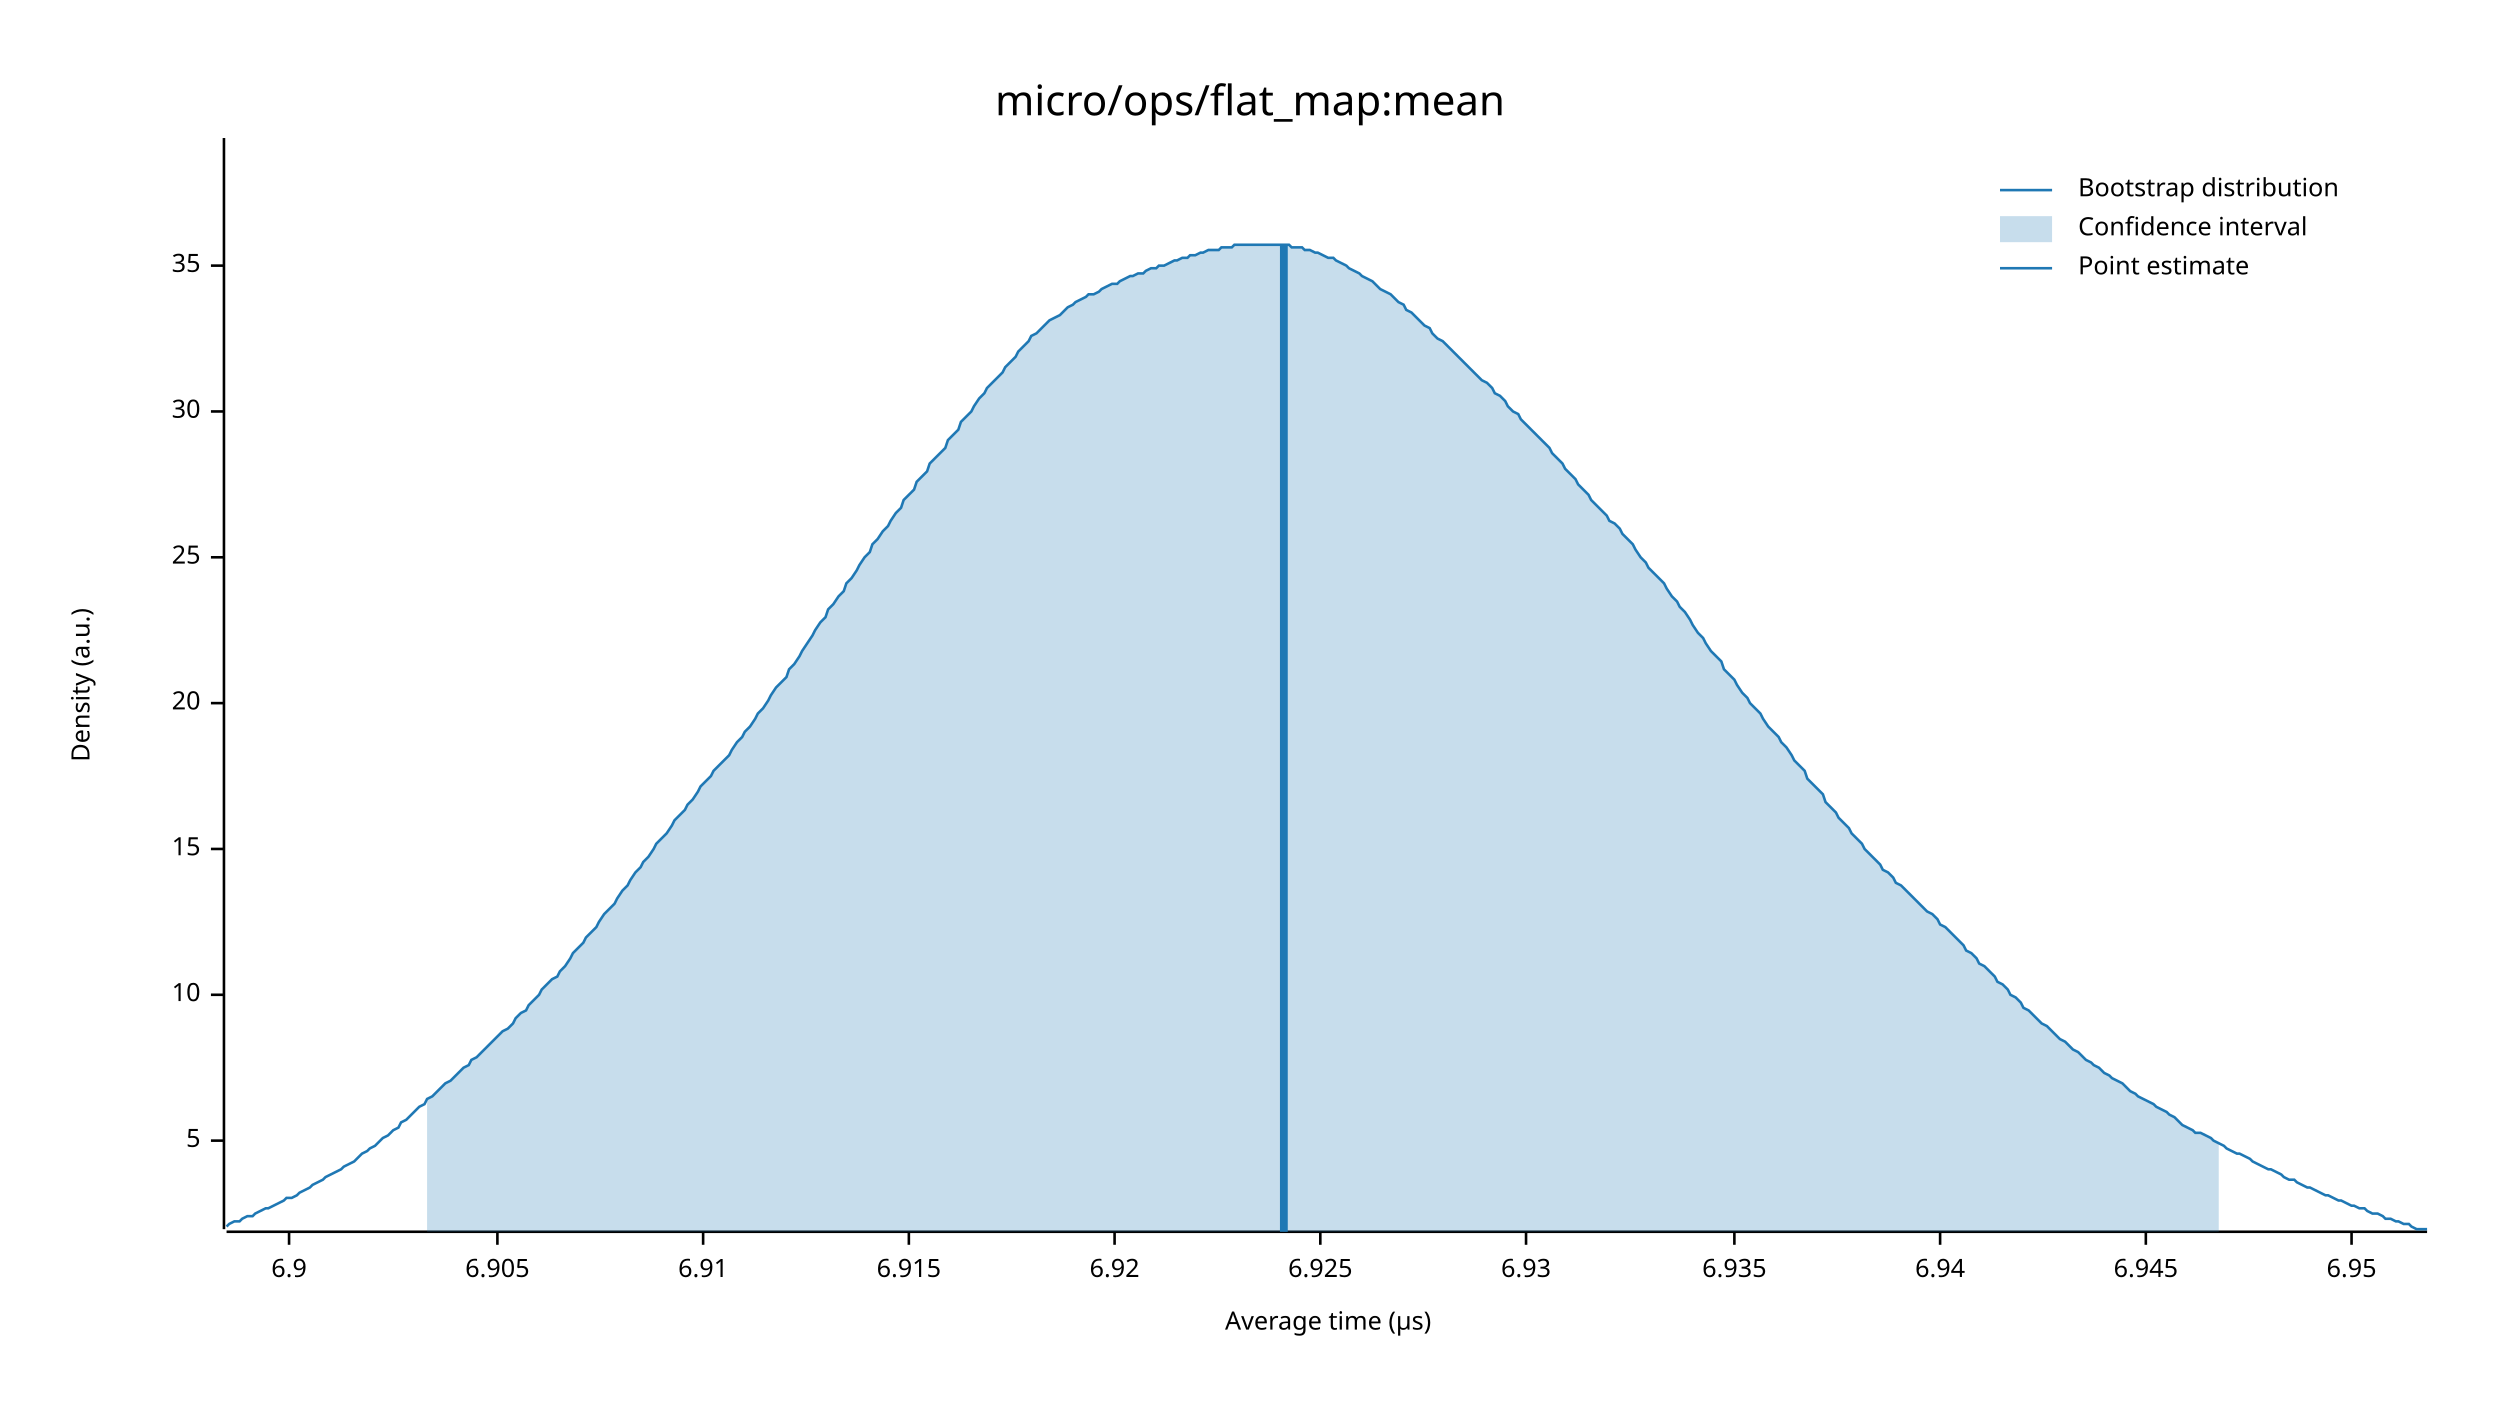
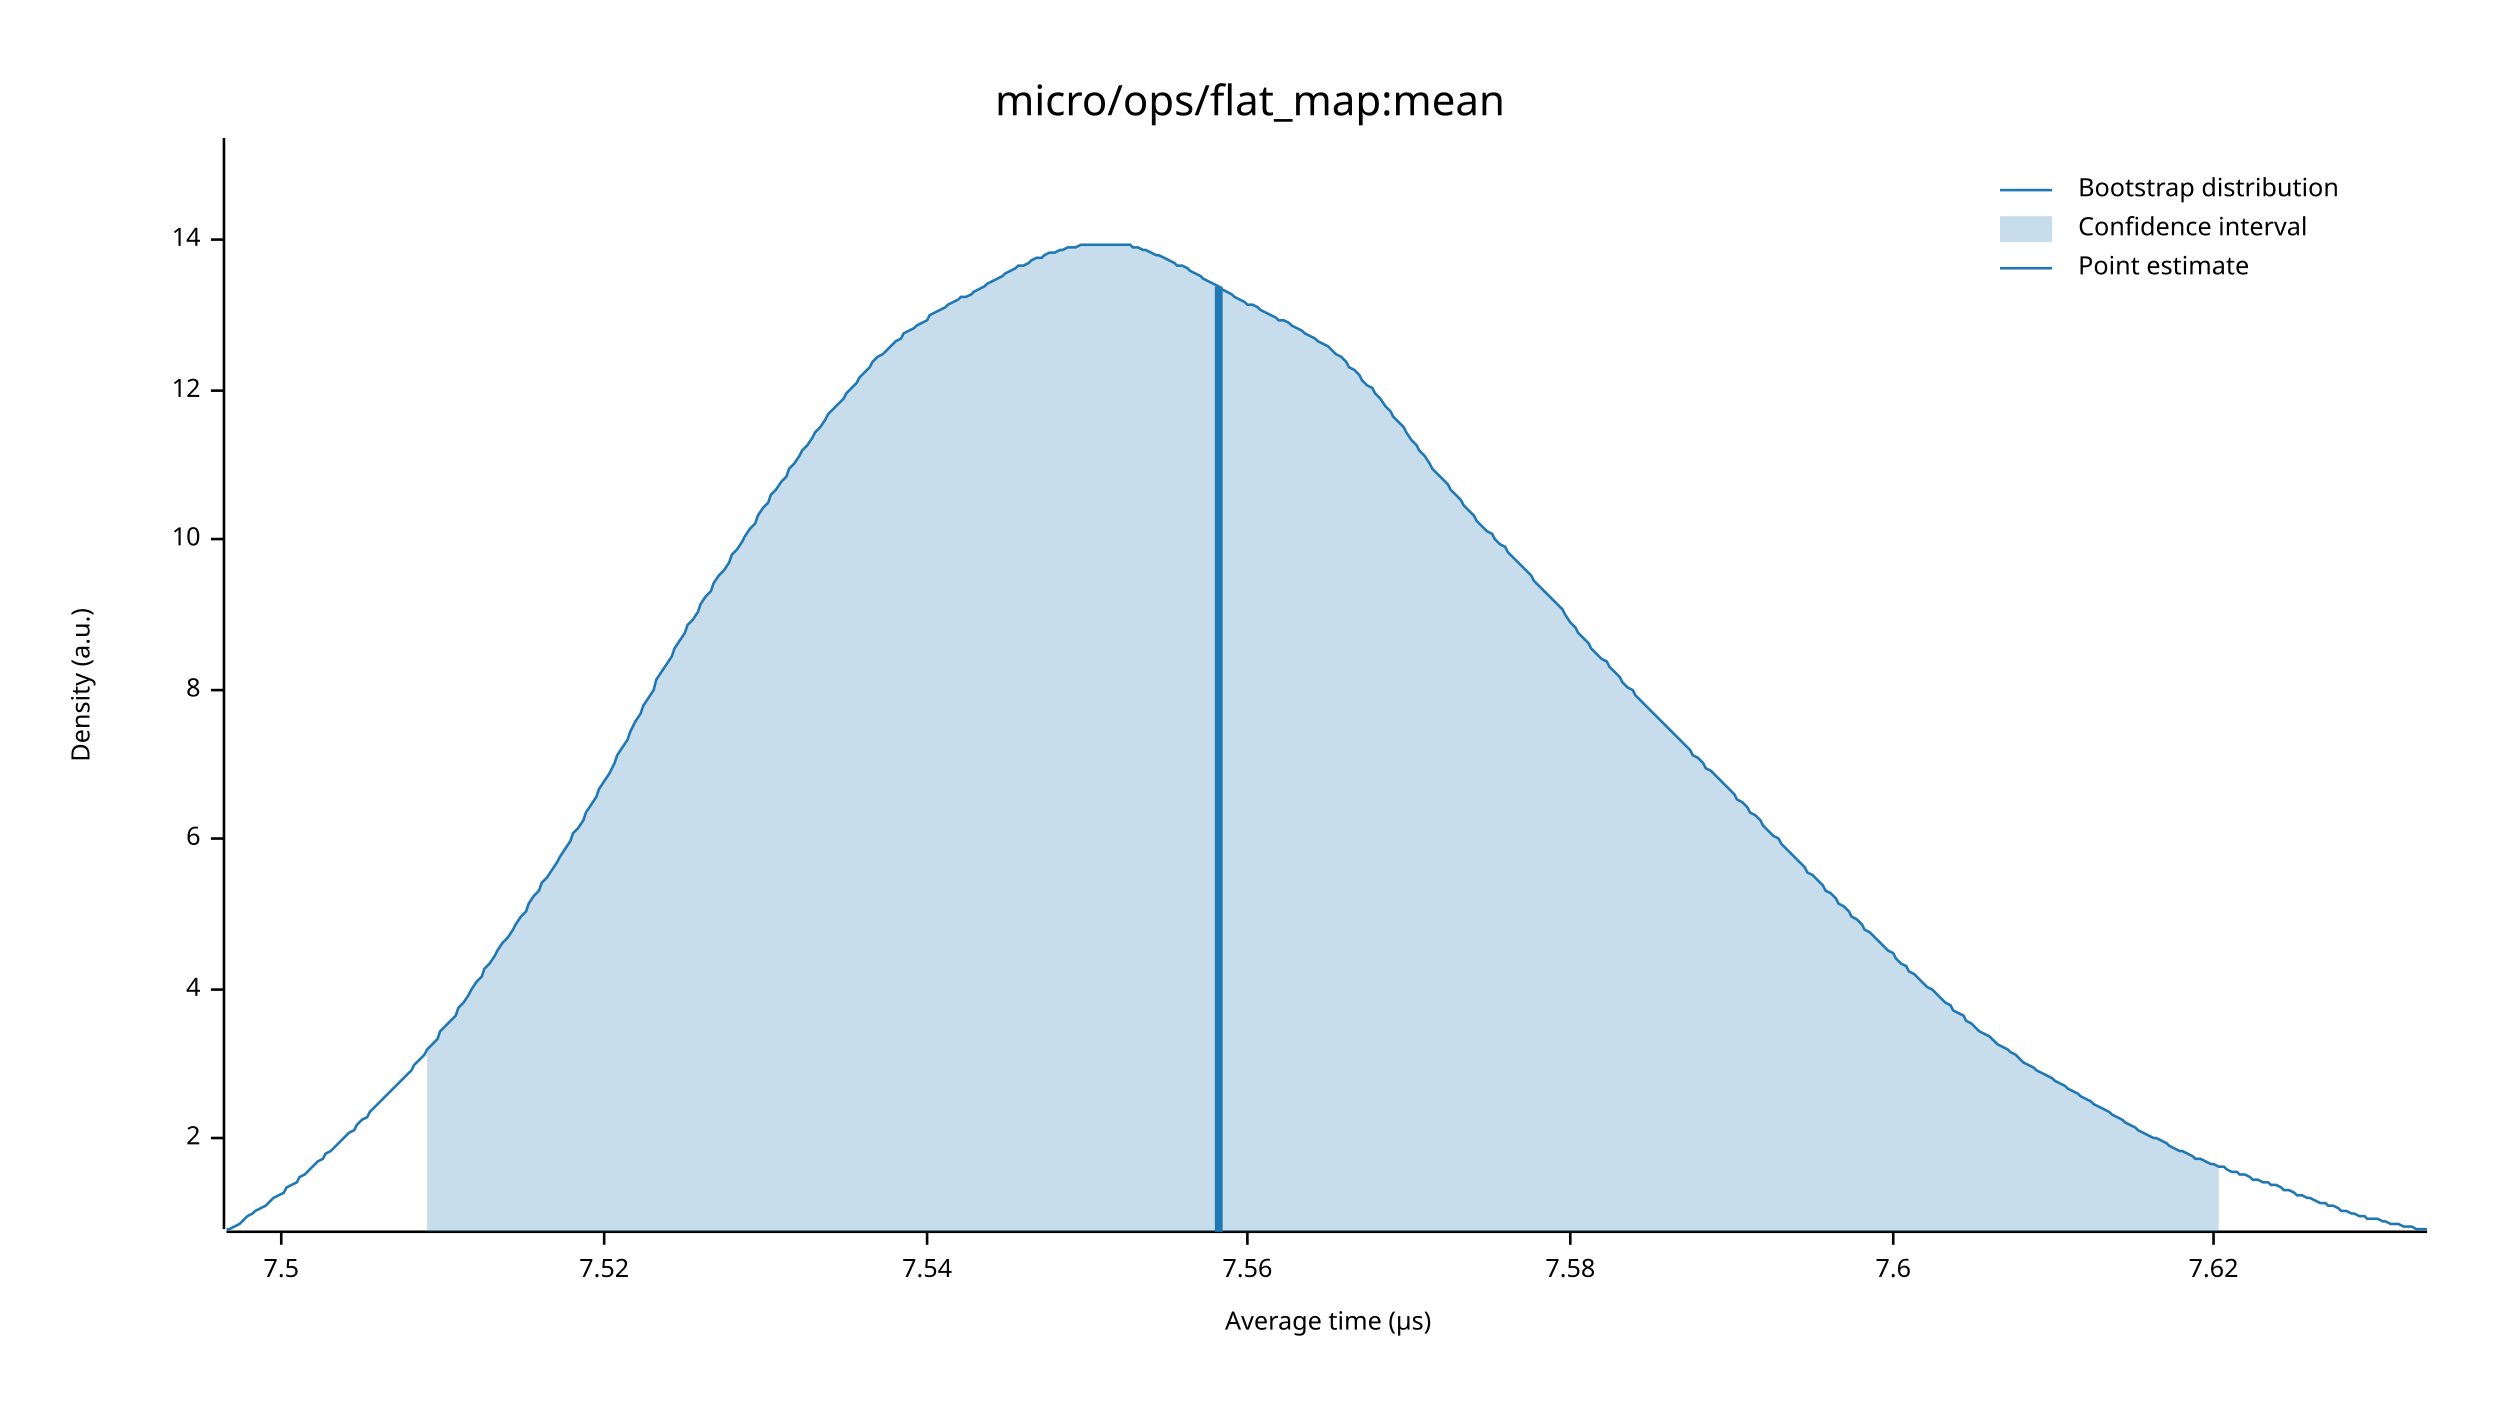
<svg xmlns="http://www.w3.org/2000/svg" width="960" height="540" viewBox="0 0 960 540">
  <text x="480" y="32" dy="0.76em" text-anchor="middle" font-family="sans-serif" font-size="16.129" opacity="1" fill="#000000">
micro/ops/flat_map:mean
</text>
  <text x="27" y="263" dy="0.76em" text-anchor="middle" font-family="sans-serif" font-size="9.677" opacity="1" fill="#000000" transform="rotate(270, 27, 263)">
Density (a.u.)
</text>
  <text x="510" y="513" dy="-0.5ex" text-anchor="middle" font-family="sans-serif" font-size="9.677" opacity="1" fill="#000000">
Average time (µs)
</text>
  <polyline fill="none" opacity="1" stroke="#000000" stroke-width="1" points="86,53 86,472 " />
-   <text x="77" y="438" dy="0.5ex" text-anchor="end" font-family="sans-serif" font-size="9.677" opacity="1" fill="#000000">
- 5
+   <text x="77" y="437" dy="0.5ex" text-anchor="end" font-family="sans-serif" font-size="9.677" opacity="1" fill="#000000">
+ 2
</text>
-   <polyline fill="none" opacity="1" stroke="#000000" stroke-width="1" points="81,438 86,438 " />
-   <text x="77" y="382" dy="0.5ex" text-anchor="end" font-family="sans-serif" font-size="9.677" opacity="1" fill="#000000">
+   <polyline fill="none" opacity="1" stroke="#000000" stroke-width="1" points="81,437 86,437 " />
+   <text x="77" y="380" dy="0.5ex" text-anchor="end" font-family="sans-serif" font-size="9.677" opacity="1" fill="#000000">
+ 4
+ </text>
+   <polyline fill="none" opacity="1" stroke="#000000" stroke-width="1" points="81,380 86,380 " />
+   <text x="77" y="322" dy="0.5ex" text-anchor="end" font-family="sans-serif" font-size="9.677" opacity="1" fill="#000000">
+ 6
+ </text>
+   <polyline fill="none" opacity="1" stroke="#000000" stroke-width="1" points="81,322 86,322 " />
+   <text x="77" y="265" dy="0.5ex" text-anchor="end" font-family="sans-serif" font-size="9.677" opacity="1" fill="#000000">
+ 8
+ </text>
+   <polyline fill="none" opacity="1" stroke="#000000" stroke-width="1" points="81,265 86,265 " />
+   <text x="77" y="207" dy="0.5ex" text-anchor="end" font-family="sans-serif" font-size="9.677" opacity="1" fill="#000000">
10
</text>
-   <polyline fill="none" opacity="1" stroke="#000000" stroke-width="1" points="81,382 86,382 " />
-   <text x="77" y="326" dy="0.5ex" text-anchor="end" font-family="sans-serif" font-size="9.677" opacity="1" fill="#000000">
- 15
+   <polyline fill="none" opacity="1" stroke="#000000" stroke-width="1" points="81,207 86,207 " />
+   <text x="77" y="150" dy="0.5ex" text-anchor="end" font-family="sans-serif" font-size="9.677" opacity="1" fill="#000000">
+ 12
</text>
-   <polyline fill="none" opacity="1" stroke="#000000" stroke-width="1" points="81,326 86,326 " />
-   <text x="77" y="270" dy="0.5ex" text-anchor="end" font-family="sans-serif" font-size="9.677" opacity="1" fill="#000000">
- 20
+   <polyline fill="none" opacity="1" stroke="#000000" stroke-width="1" points="81,150 86,150 " />
+   <text x="77" y="92" dy="0.5ex" text-anchor="end" font-family="sans-serif" font-size="9.677" opacity="1" fill="#000000">
+ 14
</text>
-   <polyline fill="none" opacity="1" stroke="#000000" stroke-width="1" points="81,270 86,270 " />
-   <text x="77" y="214" dy="0.5ex" text-anchor="end" font-family="sans-serif" font-size="9.677" opacity="1" fill="#000000">
- 25
+   <polyline fill="none" opacity="1" stroke="#000000" stroke-width="1" points="81,92 86,92 " />
+   <polyline fill="none" opacity="1" stroke="#000000" stroke-width="1" points="87,473 932,473 " />
+   <text x="108" y="483" dy="0.76em" text-anchor="middle" font-family="sans-serif" font-size="9.677" opacity="1" fill="#000000">
+ 7.5
</text>
-   <polyline fill="none" opacity="1" stroke="#000000" stroke-width="1" points="81,214 86,214 " />
-   <text x="77" y="158" dy="0.5ex" text-anchor="end" font-family="sans-serif" font-size="9.677" opacity="1" fill="#000000">
- 30
+   <polyline fill="none" opacity="1" stroke="#000000" stroke-width="1" points="108,473 108,478 " />
+   <text x="232" y="483" dy="0.76em" text-anchor="middle" font-family="sans-serif" font-size="9.677" opacity="1" fill="#000000">
+ 7.52
</text>
-   <polyline fill="none" opacity="1" stroke="#000000" stroke-width="1" points="81,158 86,158 " />
-   <text x="77" y="102" dy="0.5ex" text-anchor="end" font-family="sans-serif" font-size="9.677" opacity="1" fill="#000000">
- 35
+   <polyline fill="none" opacity="1" stroke="#000000" stroke-width="1" points="232,473 232,478 " />
+   <text x="356" y="483" dy="0.76em" text-anchor="middle" font-family="sans-serif" font-size="9.677" opacity="1" fill="#000000">
+ 7.54
</text>
-   <polyline fill="none" opacity="1" stroke="#000000" stroke-width="1" points="81,102 86,102 " />
-   <polyline fill="none" opacity="1" stroke="#000000" stroke-width="1" points="87,473 932,473 " />
-   <text x="111" y="483" dy="0.76em" text-anchor="middle" font-family="sans-serif" font-size="9.677" opacity="1" fill="#000000">
- 6.9
+   <polyline fill="none" opacity="1" stroke="#000000" stroke-width="1" points="356,473 356,478 " />
+   <text x="479" y="483" dy="0.76em" text-anchor="middle" font-family="sans-serif" font-size="9.677" opacity="1" fill="#000000">
+ 7.56
</text>
-   <polyline fill="none" opacity="1" stroke="#000000" stroke-width="1" points="111,473 111,478 " />
-   <text x="191" y="483" dy="0.76em" text-anchor="middle" font-family="sans-serif" font-size="9.677" opacity="1" fill="#000000">
- 6.905
+   <polyline fill="none" opacity="1" stroke="#000000" stroke-width="1" points="479,473 479,478 " />
+   <text x="603" y="483" dy="0.76em" text-anchor="middle" font-family="sans-serif" font-size="9.677" opacity="1" fill="#000000">
+ 7.58
</text>
-   <polyline fill="none" opacity="1" stroke="#000000" stroke-width="1" points="191,473 191,478 " />
-   <text x="270" y="483" dy="0.76em" text-anchor="middle" font-family="sans-serif" font-size="9.677" opacity="1" fill="#000000">
- 6.91
+   <polyline fill="none" opacity="1" stroke="#000000" stroke-width="1" points="603,473 603,478 " />
+   <text x="727" y="483" dy="0.76em" text-anchor="middle" font-family="sans-serif" font-size="9.677" opacity="1" fill="#000000">
+ 7.6
</text>
-   <polyline fill="none" opacity="1" stroke="#000000" stroke-width="1" points="270,473 270,478 " />
-   <text x="349" y="483" dy="0.76em" text-anchor="middle" font-family="sans-serif" font-size="9.677" opacity="1" fill="#000000">
- 6.915
+   <polyline fill="none" opacity="1" stroke="#000000" stroke-width="1" points="727,473 727,478 " />
+   <text x="850" y="483" dy="0.76em" text-anchor="middle" font-family="sans-serif" font-size="9.677" opacity="1" fill="#000000">
+ 7.62
</text>
-   <polyline fill="none" opacity="1" stroke="#000000" stroke-width="1" points="349,473 349,478 " />
-   <text x="428" y="483" dy="0.76em" text-anchor="middle" font-family="sans-serif" font-size="9.677" opacity="1" fill="#000000">
- 6.92
- </text>
-   <polyline fill="none" opacity="1" stroke="#000000" stroke-width="1" points="428,473 428,478 " />
-   <text x="507" y="483" dy="0.76em" text-anchor="middle" font-family="sans-serif" font-size="9.677" opacity="1" fill="#000000">
- 6.925
- </text>
-   <polyline fill="none" opacity="1" stroke="#000000" stroke-width="1" points="507,473 507,478 " />
-   <text x="586" y="483" dy="0.76em" text-anchor="middle" font-family="sans-serif" font-size="9.677" opacity="1" fill="#000000">
- 6.93
- </text>
-   <polyline fill="none" opacity="1" stroke="#000000" stroke-width="1" points="586,473 586,478 " />
-   <text x="666" y="483" dy="0.76em" text-anchor="middle" font-family="sans-serif" font-size="9.677" opacity="1" fill="#000000">
- 6.935
- </text>
-   <polyline fill="none" opacity="1" stroke="#000000" stroke-width="1" points="666,473 666,478 " />
-   <text x="745" y="483" dy="0.76em" text-anchor="middle" font-family="sans-serif" font-size="9.677" opacity="1" fill="#000000">
- 6.94
- </text>
-   <polyline fill="none" opacity="1" stroke="#000000" stroke-width="1" points="745,473 745,478 " />
-   <text x="824" y="483" dy="0.76em" text-anchor="middle" font-family="sans-serif" font-size="9.677" opacity="1" fill="#000000">
- 6.945
- </text>
-   <polyline fill="none" opacity="1" stroke="#000000" stroke-width="1" points="824,473 824,478 " />
-   <text x="903" y="483" dy="0.76em" text-anchor="middle" font-family="sans-serif" font-size="9.677" opacity="1" fill="#000000">
- 6.95
- </text>
-   <polyline fill="none" opacity="1" stroke="#000000" stroke-width="1" points="903,473 903,478 " />
-   <polyline fill="none" opacity="1" stroke="#1F78B4" stroke-width="1" points="87,471 88,470 90,469 92,469 93,468 95,467 97,467 98,466 100,465 102,464 103,464 105,463 107,462 109,461 110,460 112,460 114,459 115,458 117,457 119,456 120,455 122,454 124,453 125,452 127,451 129,450 131,449 132,448 134,447 136,446 137,445 139,443 141,442 142,441 144,440 146,438 147,437 149,436 151,434 153,433 154,431 156,430 158,428 159,427 161,425 163,424 164,422 166,421 168,419 169,418 171,416 173,415 175,413 176,412 178,410 180,409 181,407 183,406 185,404 186,403 188,401 190,399 191,398 193,396 195,395 197,393 198,391 200,389 202,388 203,386 205,384 207,382 208,380 210,378 212,376 214,375 215,373 217,371 219,368 220,366 222,364 224,362 225,360 227,358 229,356 230,354 232,351 234,349 236,347 237,345 239,342 241,340 242,338 244,335 246,333 247,331 249,329 251,326 252,324 254,322 256,320 258,317 259,315 261,313 263,311 264,309 266,307 268,304 269,302 271,300 273,298 274,296 276,294 278,292 280,290 281,288 283,285 285,283 286,281 288,279 290,276 291,274 293,272 295,269 296,267 298,264 300,262 302,260 303,257 305,255 307,252 308,250 310,247 312,244 313,242 315,239 317,237 318,234 320,232 322,229 324,227 325,224 327,222 329,219 330,217 332,214 334,212 335,209 337,207 339,204 341,202 342,200 344,197 346,195 347,192 349,190 351,188 352,185 354,183 356,181 357,178 359,176 361,174 363,172 364,169 366,167 368,165 369,162 371,160 373,158 374,156 376,153 378,151 379,149 381,147 383,145 385,143 386,141 388,139 390,137 391,135 393,133 395,131 396,129 398,128 400,126 401,125 403,123 405,122 407,121 408,120 410,118 412,117 413,116 415,115 417,114 418,113 420,113 422,112 423,111 425,110 427,109 429,109 430,108 432,107 434,106 435,106 437,105 439,105 440,104 442,103 444,103 445,102 447,102 449,101 451,100 452,100 454,99 456,99 457,98 459,98 461,97 462,97 464,96 466,96 468,96 469,95 471,95 473,95 474,94 476,94 478,94 479,94 481,94 483,94 484,94 486,94 488,94 490,94 491,94 493,94 495,94 496,95 498,95 500,95 501,96 503,96 505,97 506,97 508,98 510,99 512,99 513,100 515,101 517,102 518,103 520,104 522,105 523,106 525,107 527,108 528,109 530,111 532,112 534,113 535,114 537,116 539,117 540,119 542,120 544,122 545,123 547,125 549,126 550,128 552,130 554,131 556,133 557,134 559,136 561,138 562,139 564,141 566,143 567,144 569,146 571,147 573,149 574,151 576,152 578,154 579,156 581,158 583,159 584,161 586,163 588,165 589,166 591,168 593,170 595,172 596,174 598,176 600,178 601,180 603,182 605,184 606,186 608,188 610,190 611,192 613,194 615,196 617,198 618,200 620,201 622,203 623,205 625,207 627,209 628,211 630,214 632,216 633,218 635,220 637,222 639,224 640,226 642,229 644,231 645,233 647,235 649,238 650,240 652,243 654,245 655,247 657,250 659,252 661,254 662,257 664,259 666,261 667,263 669,266 671,268 672,270 674,272 676,274 677,276 679,279 681,281 683,283 684,285 686,287 688,290 689,292 691,294 693,296 694,299 696,301 698,303 700,305 701,308 703,310 705,312 706,314 708,316 710,318 711,320 713,322 715,324 716,326 718,328 720,330 722,332 723,334 725,335 727,337 728,339 730,340 732,342 733,343 735,345 737,347 738,348 740,350 742,351 744,353 745,355 747,356 749,358 750,359 752,361 754,363 755,365 757,366 759,368 760,370 762,371 764,373 766,375 767,377 769,378 771,380 772,382 774,383 776,385 777,387 779,388 781,390 782,391 784,393 786,394 788,396 789,397 791,399 793,400 794,401 796,403 798,404 799,405 801,407 803,408 804,409 806,410 808,412 810,413 811,414 813,415 815,416 816,417 818,419 820,420 821,421 823,422 825,423 827,424 828,425 830,426 832,427 833,428 835,429 837,431 838,432 840,433 842,434 843,435 845,435 847,436 849,437 850,438 852,439 854,440 855,441 857,442 859,443 860,443 862,444 864,445 865,446 867,447 869,448 871,449 872,449 874,450 876,451 877,452 879,453 881,453 882,454 884,455 886,456 887,456 889,457 891,458 893,459 894,459 896,460 898,461 899,461 901,462 903,463 904,463 906,464 908,464 909,465 911,466 913,466 915,467 916,468 918,468 920,469 921,469 923,470 925,470 926,471 928,472 930,472 932,472 " />
-   <polygon opacity="0.25" fill="#1F78B4" points="164,422 166,421 168,419 169,418 171,416 173,415 175,413 176,412 178,410 180,409 181,407 183,406 185,404 186,403 188,401 190,399 191,398 193,396 195,395 197,393 198,391 200,389 202,388 203,386 205,384 207,382 208,380 210,378 212,376 214,375 215,373 217,371 219,368 220,366 222,364 224,362 225,360 227,358 229,356 230,354 232,351 234,349 236,347 237,345 239,342 241,340 242,338 244,335 246,333 247,331 249,329 251,326 252,324 254,322 256,320 258,317 259,315 261,313 263,311 264,309 266,307 268,304 269,302 271,300 273,298 274,296 276,294 278,292 280,290 281,288 283,285 285,283 286,281 288,279 290,276 291,274 293,272 295,269 296,267 298,264 300,262 302,260 303,257 305,255 307,252 308,250 310,247 312,244 313,242 315,239 317,237 318,234 320,232 322,229 324,227 325,224 327,222 329,219 330,217 332,214 334,212 335,209 337,207 339,204 341,202 342,200 344,197 346,195 347,192 349,190 351,188 352,185 354,183 356,181 357,178 359,176 361,174 363,172 364,169 366,167 368,165 369,162 371,160 373,158 374,156 376,153 378,151 379,149 381,147 383,145 385,143 386,141 388,139 390,137 391,135 393,133 395,131 396,129 398,128 400,126 401,125 403,123 405,122 407,121 408,120 410,118 412,117 413,116 415,115 417,114 418,113 420,113 422,112 423,111 425,110 427,109 429,109 430,108 432,107 434,106 435,106 437,105 439,105 440,104 442,103 444,103 445,102 447,102 449,101 451,100 452,100 454,99 456,99 457,98 459,98 461,97 462,97 464,96 466,96 468,96 469,95 471,95 473,95 474,94 476,94 478,94 479,94 481,94 483,94 484,94 486,94 488,94 490,94 491,94 493,94 495,94 496,95 498,95 500,95 501,96 503,96 505,97 506,97 508,98 510,99 512,99 513,100 515,101 517,102 518,103 520,104 522,105 523,106 525,107 527,108 528,109 530,111 532,112 534,113 535,114 537,116 539,117 540,119 542,120 544,122 545,123 547,125 549,126 550,128 552,130 554,131 556,133 557,134 559,136 561,138 562,139 564,141 566,143 567,144 569,146 571,147 573,149 574,151 576,152 578,154 579,156 581,158 583,159 584,161 586,163 588,165 589,166 591,168 593,170 595,172 596,174 598,176 600,178 601,180 603,182 605,184 606,186 608,188 610,190 611,192 613,194 615,196 617,198 618,200 620,201 622,203 623,205 625,207 627,209 628,211 630,214 632,216 633,218 635,220 637,222 639,224 640,226 642,229 644,231 645,233 647,235 649,238 650,240 652,243 654,245 655,247 657,250 659,252 661,254 662,257 664,259 666,261 667,263 669,266 671,268 672,270 674,272 676,274 677,276 679,279 681,281 683,283 684,285 686,287 688,290 689,292 691,294 693,296 694,299 696,301 698,303 700,305 701,308 703,310 705,312 706,314 708,316 710,318 711,320 713,322 715,324 716,326 718,328 720,330 722,332 723,334 725,335 727,337 728,339 730,340 732,342 733,343 735,345 737,347 738,348 740,350 742,351 744,353 745,355 747,356 749,358 750,359 752,361 754,363 755,365 757,366 759,368 760,370 762,371 764,373 766,375 767,377 769,378 771,380 772,382 774,383 776,385 777,387 779,388 781,390 782,391 784,393 786,394 788,396 789,397 791,399 793,400 794,401 796,403 798,404 799,405 801,407 803,408 804,409 806,410 808,412 810,413 811,414 813,415 815,416 816,417 818,419 820,420 821,421 823,422 825,423 827,424 828,425 830,426 832,427 833,428 835,429 837,431 838,432 840,433 842,434 843,435 845,435 847,436 849,437 850,438 852,439 852,473 164,473 " />
-   <polyline fill="none" opacity="1" stroke="#1F78B4" stroke-width="3" points="493,473 493,94 " />
+   <polyline fill="none" opacity="1" stroke="#000000" stroke-width="1" points="850,473 850,478 " />
+   <polyline fill="none" opacity="1" stroke="#1F78B4" stroke-width="1" points="87,472 88,472 90,471 92,470 93,469 95,467 97,466 98,465 100,464 102,463 103,462 105,460 107,459 109,458 110,456 112,455 114,454 115,452 117,451 119,449 120,448 122,446 124,445 125,443 127,442 129,440 131,438 132,437 134,435 136,434 137,432 139,430 141,429 142,427 144,425 146,423 147,422 149,420 151,418 153,416 154,415 156,413 158,411 159,409 161,407 163,405 164,403 166,401 168,399 169,396 171,394 173,392 175,390 176,387 178,385 180,382 181,380 183,377 185,375 186,372 188,370 190,367 191,365 193,362 195,360 197,357 198,355 200,352 202,350 203,347 205,344 207,342 208,339 210,337 212,334 214,331 215,329 217,326 219,323 220,320 222,318 224,315 225,312 227,309 229,306 230,303 232,300 234,297 236,293 237,290 239,287 241,284 242,281 244,277 246,274 247,271 249,268 251,265 252,261 254,258 256,255 258,252 259,249 261,246 263,243 264,240 266,238 268,235 269,232 271,229 273,227 274,224 276,221 278,219 280,216 281,213 283,211 285,208 286,206 288,203 290,201 291,198 293,195 295,193 296,190 298,188 300,185 302,183 303,180 305,178 307,175 308,173 310,171 312,168 313,166 315,164 317,161 318,159 320,157 322,155 324,153 325,151 327,149 329,147 330,145 332,143 334,141 335,139 337,137 339,136 341,134 342,133 344,131 346,130 347,128 349,127 351,126 352,125 354,124 356,123 357,121 359,120 361,119 363,118 364,117 366,116 368,115 369,114 371,114 373,113 374,112 376,111 378,110 379,109 381,108 383,107 385,106 386,105 388,104 390,103 391,102 393,102 395,101 396,100 398,99 400,99 401,98 403,97 405,97 407,96 408,96 410,95 412,95 413,95 415,94 417,94 418,94 420,94 422,94 423,94 425,94 427,94 429,94 430,94 432,94 434,94 435,95 437,95 439,96 440,96 442,97 444,98 445,98 447,99 449,100 451,101 452,102 454,102 456,103 457,104 459,105 461,106 462,107 464,108 466,109 468,110 469,111 471,112 473,113 474,114 476,115 478,116 479,117 481,117 483,118 484,119 486,120 488,121 490,122 491,123 493,123 495,124 496,125 498,126 500,127 501,128 503,129 505,130 506,131 508,132 510,133 512,135 513,136 515,137 517,139 518,141 520,142 522,144 523,146 525,148 527,149 528,151 530,153 532,156 534,158 535,160 537,162 539,164 540,166 542,169 544,171 545,173 547,175 549,178 550,180 552,182 554,184 556,186 557,188 559,190 561,192 562,194 564,196 566,198 567,200 569,202 571,204 573,205 574,207 576,209 578,210 579,212 581,214 583,216 584,217 586,219 588,221 589,223 591,225 593,227 595,229 596,230 598,232 600,234 601,236 603,239 605,241 606,243 608,245 610,247 611,249 613,251 615,253 617,254 618,256 620,258 622,260 623,262 625,264 627,265 628,267 630,269 632,271 633,272 635,274 637,276 639,278 640,279 642,281 644,283 645,284 647,286 649,288 650,290 652,291 654,293 655,295 657,296 659,298 661,300 662,301 664,303 666,305 667,307 669,308 671,310 672,312 674,313 676,315 677,317 679,319 681,321 683,322 684,324 686,326 688,328 689,329 691,331 693,333 694,335 696,336 698,338 700,340 701,342 703,343 705,345 706,347 708,348 710,350 711,352 713,353 715,355 716,357 718,358 720,360 722,362 723,363 725,365 727,366 728,368 730,370 732,371 733,373 735,374 737,376 738,377 740,379 742,380 744,382 745,383 747,385 749,386 750,388 752,389 754,390 755,392 757,393 759,395 760,396 762,397 764,398 766,400 767,401 769,402 771,403 772,404 774,405 776,407 777,408 779,409 781,410 782,411 784,412 786,413 788,414 789,415 791,416 793,417 794,418 796,419 798,420 799,421 801,422 803,423 804,424 806,425 808,426 810,427 811,428 813,429 815,430 816,431 818,432 820,433 821,434 823,435 825,436 827,437 828,437 830,438 832,439 833,440 835,441 837,442 838,442 840,443 842,444 843,445 845,445 847,446 849,447 850,447 852,448 854,448 855,449 857,450 859,450 860,451 862,451 864,452 865,453 867,453 869,454 871,454 872,455 874,455 876,456 877,457 879,457 881,458 882,459 884,459 886,460 887,460 889,461 891,462 893,462 894,463 896,463 898,464 899,465 901,465 903,466 904,466 906,467 908,467 909,468 911,468 913,468 915,469 916,469 918,470 920,470 921,470 923,471 925,471 926,471 928,472 930,472 932,472 " />
+   <polygon opacity="0.25" fill="#1F78B4" points="164,403 166,401 168,399 169,396 171,394 173,392 175,390 176,387 178,385 180,382 181,380 183,377 185,375 186,372 188,370 190,367 191,365 193,362 195,360 197,357 198,355 200,352 202,350 203,347 205,344 207,342 208,339 210,337 212,334 214,331 215,329 217,326 219,323 220,320 222,318 224,315 225,312 227,309 229,306 230,303 232,300 234,297 236,293 237,290 239,287 241,284 242,281 244,277 246,274 247,271 249,268 251,265 252,261 254,258 256,255 258,252 259,249 261,246 263,243 264,240 266,238 268,235 269,232 271,229 273,227 274,224 276,221 278,219 280,216 281,213 283,211 285,208 286,206 288,203 290,201 291,198 293,195 295,193 296,190 298,188 300,185 302,183 303,180 305,178 307,175 308,173 310,171 312,168 313,166 315,164 317,161 318,159 320,157 322,155 324,153 325,151 327,149 329,147 330,145 332,143 334,141 335,139 337,137 339,136 341,134 342,133 344,131 346,130 347,128 349,127 351,126 352,125 354,124 356,123 357,121 359,120 361,119 363,118 364,117 366,116 368,115 369,114 371,114 373,113 374,112 376,111 378,110 379,109 381,108 383,107 385,106 386,105 388,104 390,103 391,102 393,102 395,101 396,100 398,99 400,99 401,98 403,97 405,97 407,96 408,96 410,95 412,95 413,95 415,94 417,94 418,94 420,94 422,94 423,94 425,94 427,94 429,94 430,94 432,94 434,94 435,95 437,95 439,96 440,96 442,97 444,98 445,98 447,99 449,100 451,101 452,102 454,102 456,103 457,104 459,105 461,106 462,107 464,108 466,109 468,110 469,111 471,112 473,113 474,114 476,115 478,116 479,117 481,117 483,118 484,119 486,120 488,121 490,122 491,123 493,123 495,124 496,125 498,126 500,127 501,128 503,129 505,130 506,131 508,132 510,133 512,135 513,136 515,137 517,139 518,141 520,142 522,144 523,146 525,148 527,149 528,151 530,153 532,156 534,158 535,160 537,162 539,164 540,166 542,169 544,171 545,173 547,175 549,178 550,180 552,182 554,184 556,186 557,188 559,190 561,192 562,194 564,196 566,198 567,200 569,202 571,204 573,205 574,207 576,209 578,210 579,212 581,214 583,216 584,217 586,219 588,221 589,223 591,225 593,227 595,229 596,230 598,232 600,234 601,236 603,239 605,241 606,243 608,245 610,247 611,249 613,251 615,253 617,254 618,256 620,258 622,260 623,262 625,264 627,265 628,267 630,269 632,271 633,272 635,274 637,276 639,278 640,279 642,281 644,283 645,284 647,286 649,288 650,290 652,291 654,293 655,295 657,296 659,298 661,300 662,301 664,303 666,305 667,307 669,308 671,310 672,312 674,313 676,315 677,317 679,319 681,321 683,322 684,324 686,326 688,328 689,329 691,331 693,333 694,335 696,336 698,338 700,340 701,342 703,343 705,345 706,347 708,348 710,350 711,352 713,353 715,355 716,357 718,358 720,360 722,362 723,363 725,365 727,366 728,368 730,370 732,371 733,373 735,374 737,376 738,377 740,379 742,380 744,382 745,383 747,385 749,386 750,388 752,389 754,390 755,392 757,393 759,395 760,396 762,397 764,398 766,400 767,401 769,402 771,403 772,404 774,405 776,407 777,408 779,409 781,410 782,411 784,412 786,413 788,414 789,415 791,416 793,417 794,418 796,419 798,420 799,421 801,422 803,423 804,424 806,425 808,426 810,427 811,428 813,429 815,430 816,431 818,432 820,433 821,434 823,435 825,436 827,437 828,437 830,438 832,439 833,440 835,441 837,442 838,442 840,443 842,444 843,445 845,445 847,446 849,447 850,447 852,448 852,473 164,473 " />
+   <polyline fill="none" opacity="1" stroke="#1F78B4" stroke-width="3" points="468,473 468,110 " />
  <text x="798" y="68" dy="0.76em" text-anchor="start" font-family="sans-serif" font-size="9.677" opacity="1" fill="#000000">
Bootstrap distribution
</text>
  <text x="798" y="83" dy="0.76em" text-anchor="start" font-family="sans-serif" font-size="9.677" opacity="1" fill="#000000">
Confidence interval
</text>
  <text x="798" y="98" dy="0.76em" text-anchor="start" font-family="sans-serif" font-size="9.677" opacity="1" fill="#000000">
Point estimate
</text>
  <polyline fill="none" opacity="1" stroke="#1F78B4" stroke-width="1" points="768,73 788,73 " />
  <rect x="768" y="83" width="20" height="10" opacity="0.25" fill="#1F78B4" stroke="none" />
  <polyline fill="none" opacity="1" stroke="#1F78B4" stroke-width="1" points="768,103 788,103 " />
</svg>
